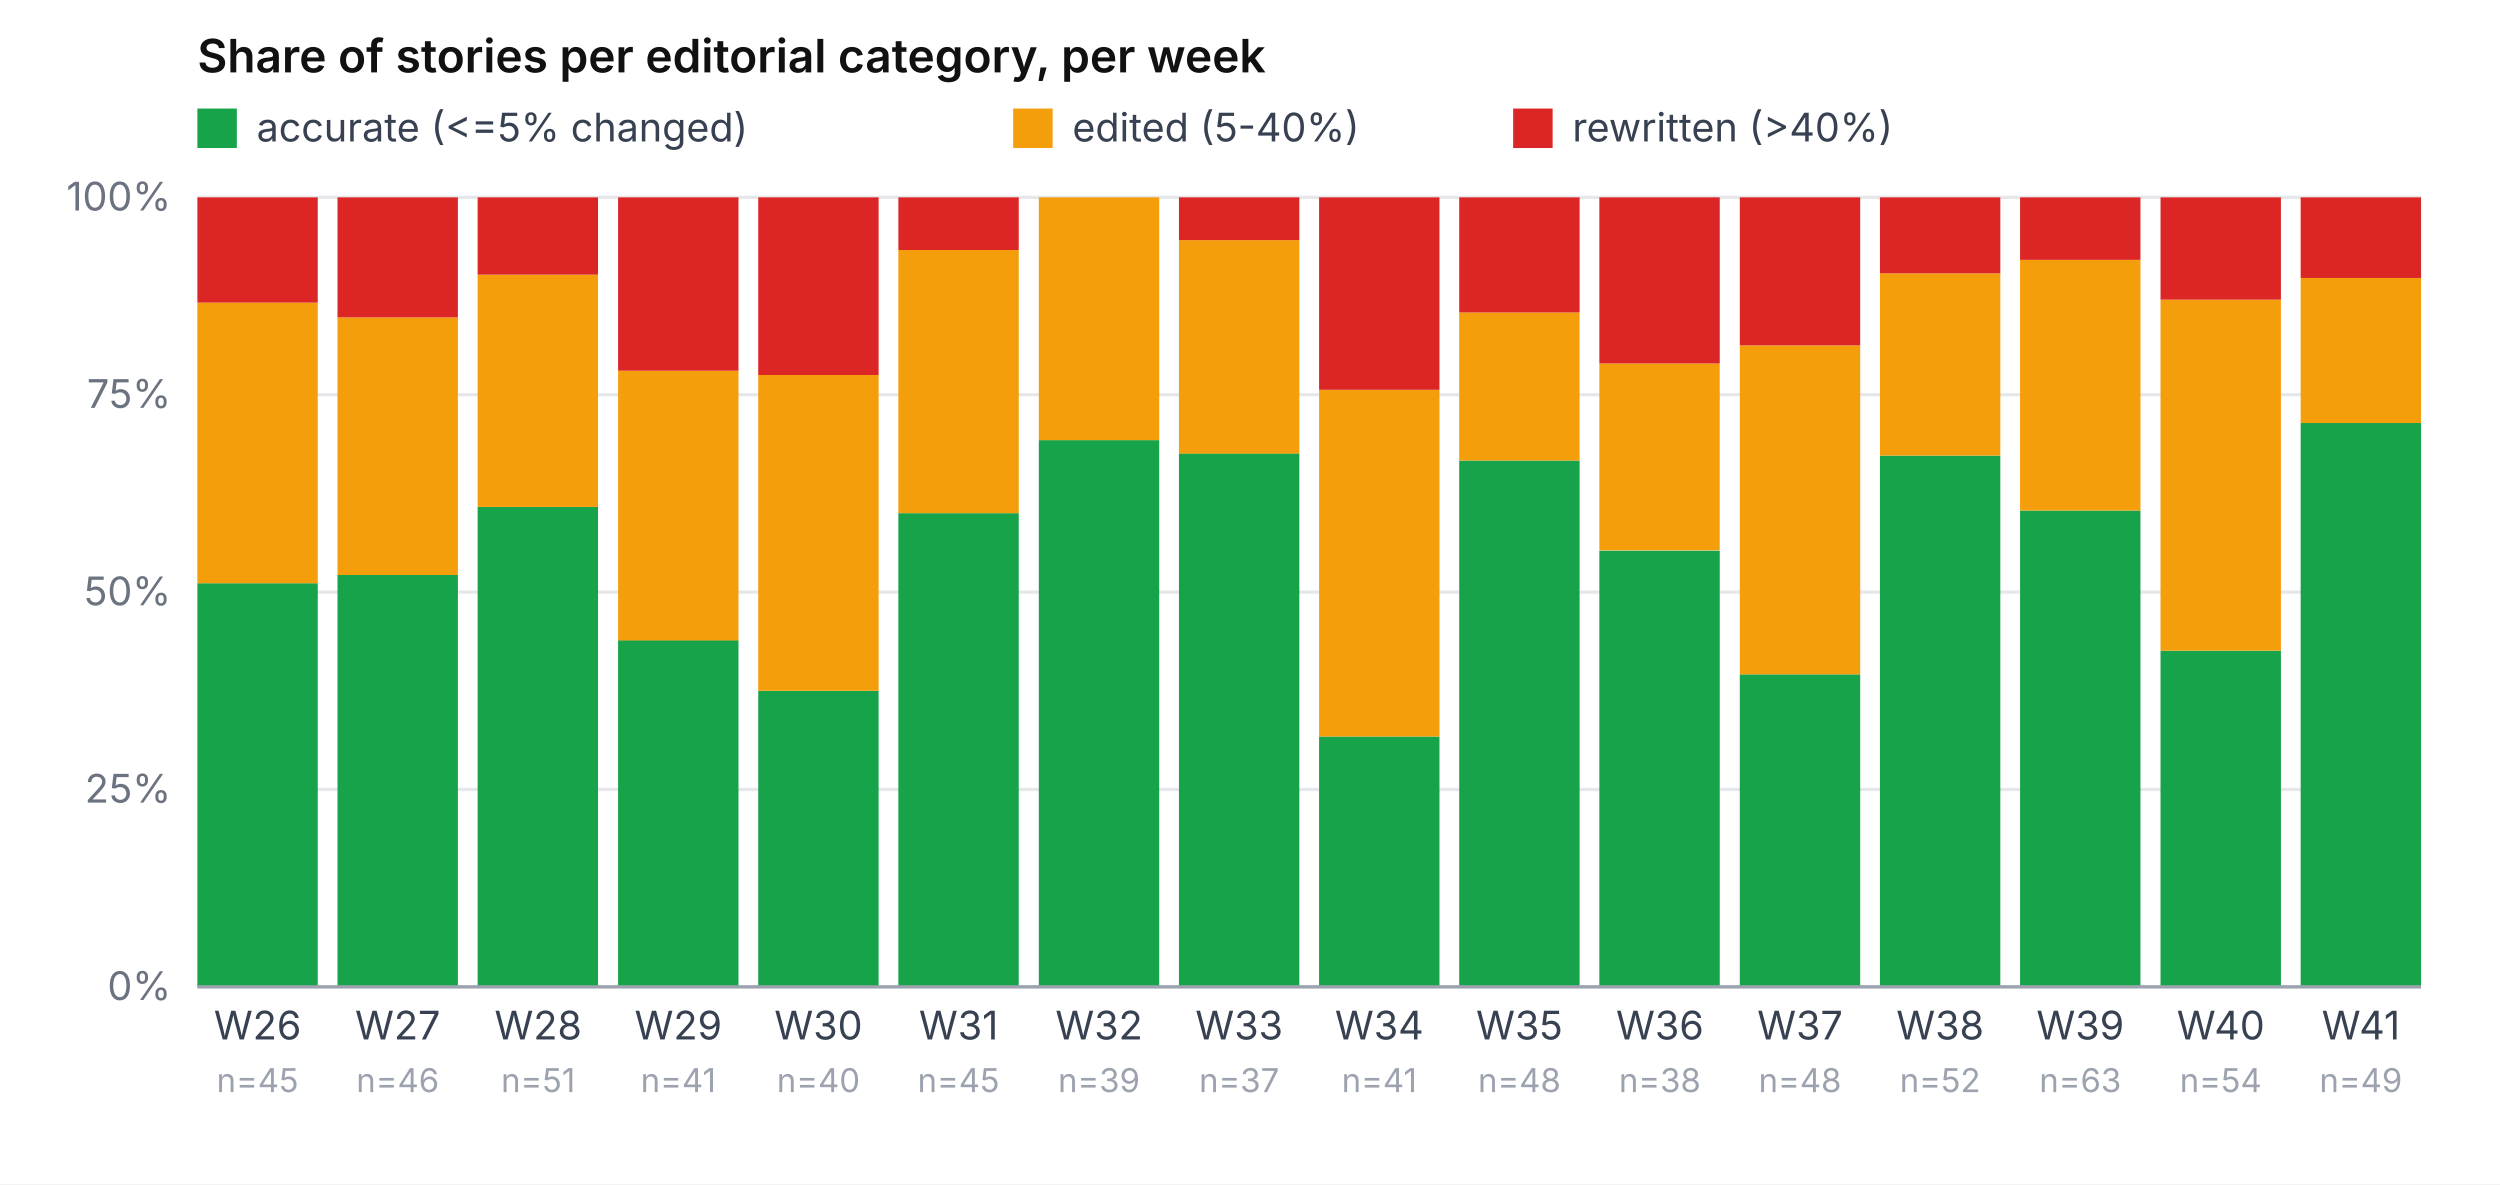
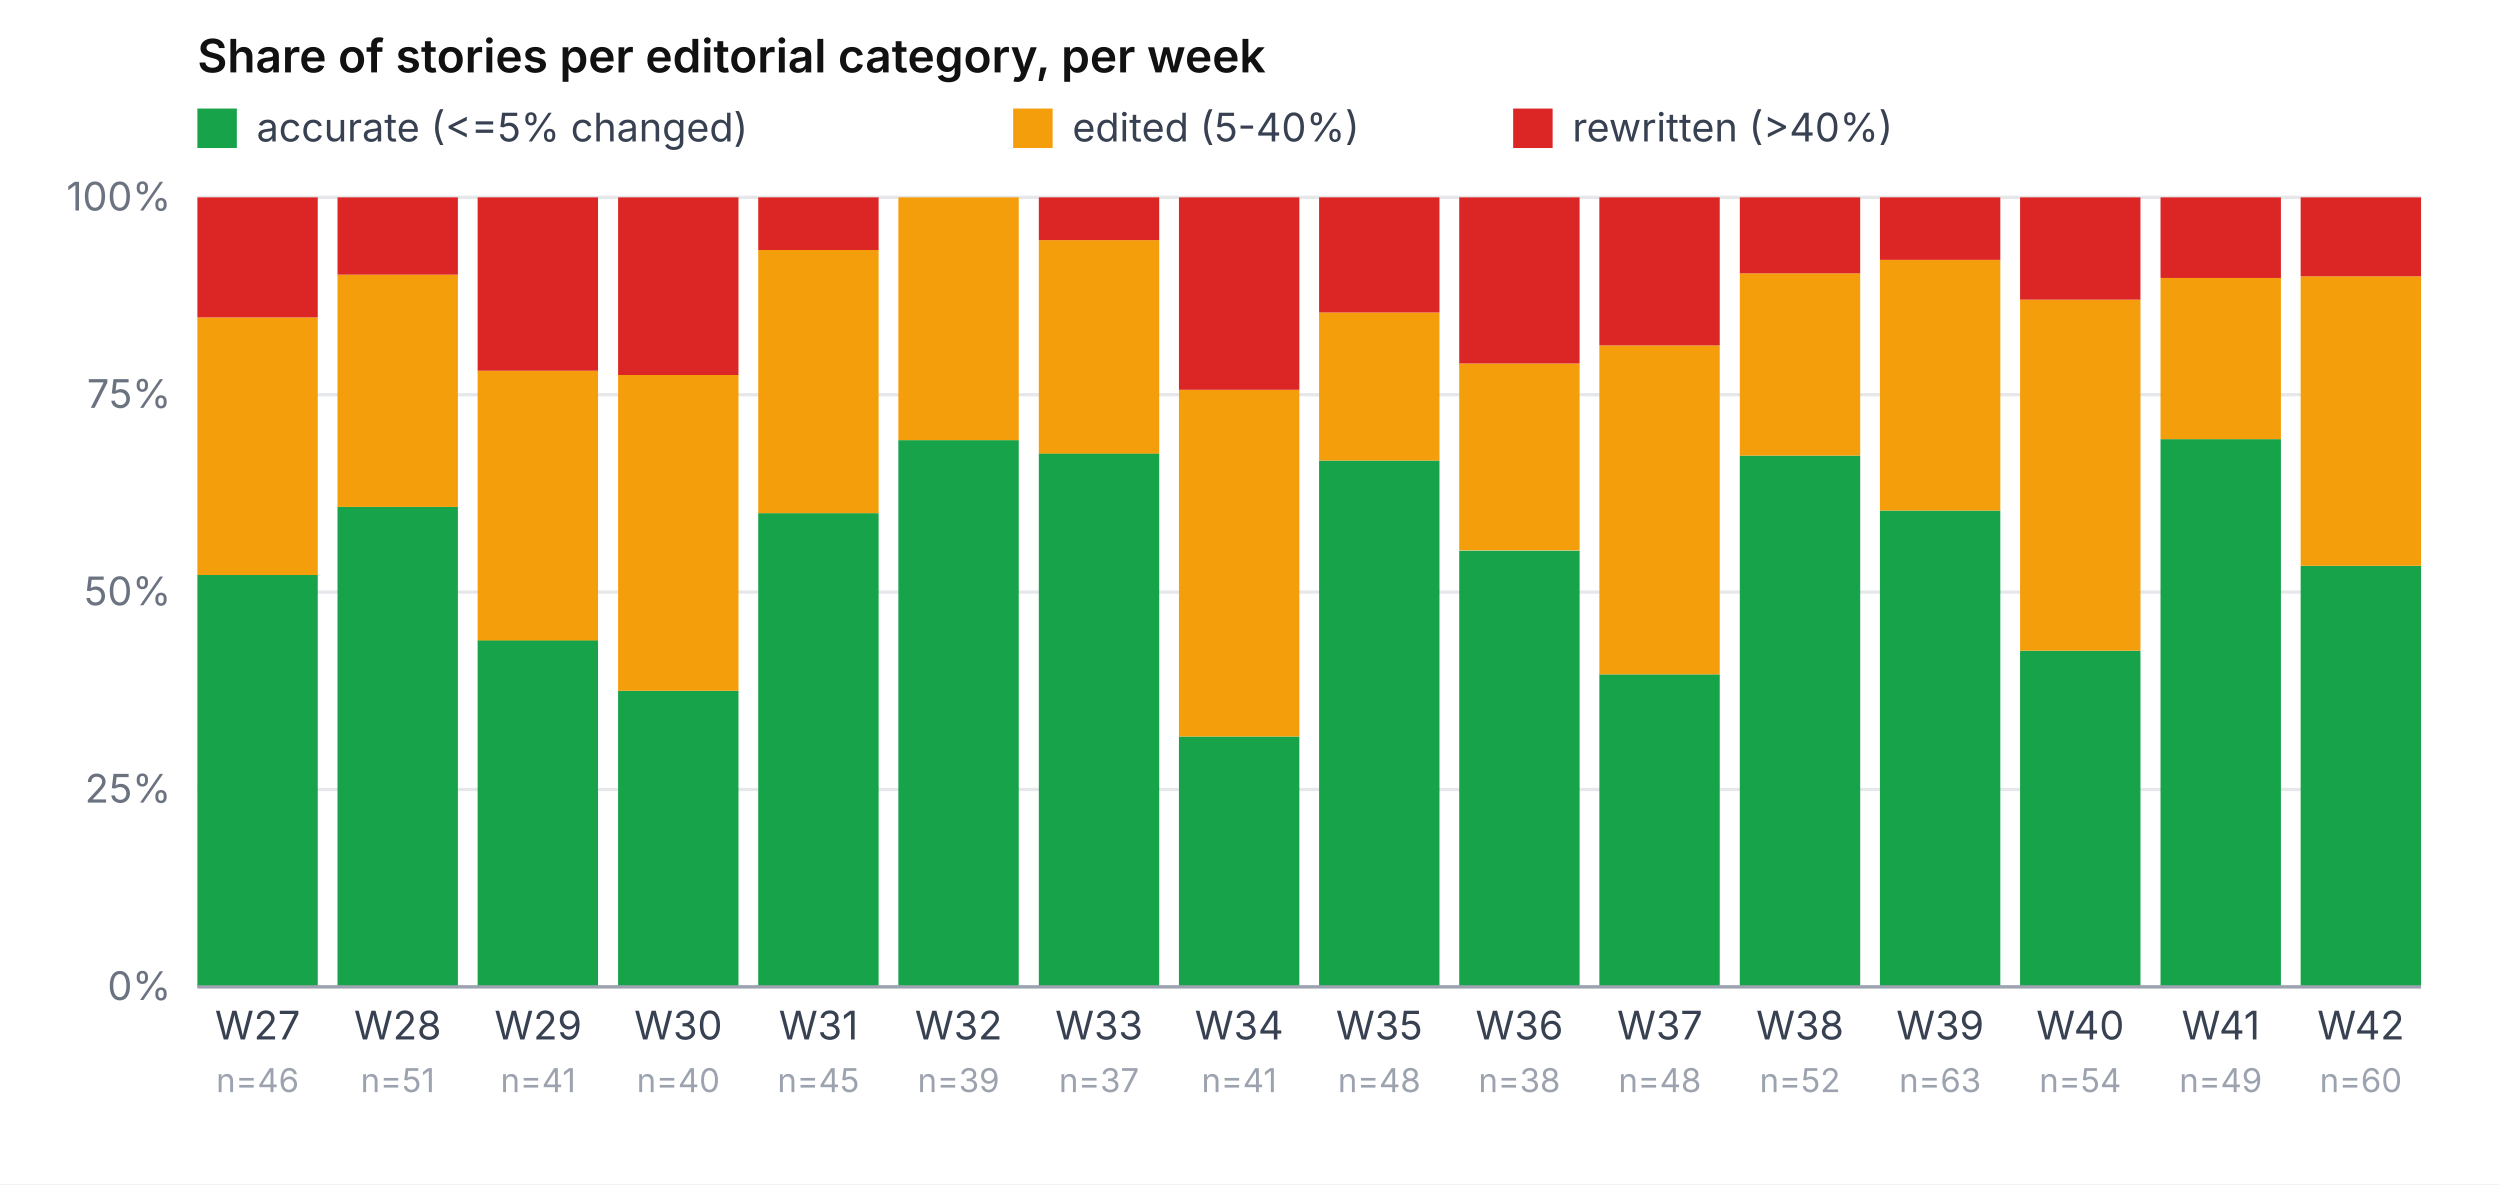
<svg xmlns="http://www.w3.org/2000/svg" viewBox="0 0 760 360" role="img" aria-label="Share of accurate / edited / rewritten per week" font-family="-apple-system, system-ui, sans-serif" font-size="12">
  <rect width="760" height="360" fill="#ffffff" />
  <text x="60" y="22" font-weight="600" font-size="14" fill="#111">Share of stories per editorial category, per week</text>
  <rect x="60" y="33" width="12" height="12" fill="#16a34a" />
  <text x="78" y="43" fill="#374151">accurate (&lt;=5% changed)</text>
  <rect x="308" y="33" width="12" height="12" fill="#f59e0b" />
  <text x="326" y="43" fill="#374151">edited (5-40%)</text>
  <rect x="460" y="33" width="12" height="12" fill="#dc2626" />
  <text x="478" y="43" fill="#374151">rewritten (&gt;40%)</text>
  <line x1="60" y1="300.0" x2="736" y2="300.0" stroke="#e5e7eb" stroke-width="1" />
  <text x="52" y="304.0" text-anchor="end" fill="#6b7280">0%</text>
  <line x1="60" y1="240.0" x2="736" y2="240.0" stroke="#e5e7eb" stroke-width="1" />
  <text x="52" y="244.0" text-anchor="end" fill="#6b7280">25%</text>
  <line x1="60" y1="180.0" x2="736" y2="180.0" stroke="#e5e7eb" stroke-width="1" />
  <text x="52" y="184.0" text-anchor="end" fill="#6b7280">50%</text>
  <line x1="60" y1="120.0" x2="736" y2="120.0" stroke="#e5e7eb" stroke-width="1" />
  <text x="52" y="124.0" text-anchor="end" fill="#6b7280">75%</text>
  <line x1="60" y1="60.0" x2="736" y2="60.0" stroke="#e5e7eb" stroke-width="1" />
  <text x="52" y="64.0" text-anchor="end" fill="#6b7280">100%</text>
-   <rect x="60.0" y="177.3" width="36.6" height="122.7" fill="#16a34a" />
-   <rect x="60.0" y="92.0" width="36.6" height="85.3" fill="#f59e0b" />
-   <rect x="60.0" y="60.0" width="36.6" height="32.0" fill="#dc2626" />
-   <text x="78.3" y="316" text-anchor="middle" fill="#374151">W26</text>
-   <text x="78.3" y="332" text-anchor="middle" fill="#9ca3af" font-size="10">n=45</text>
-   <rect x="102.6" y="174.8" width="36.6" height="125.2" fill="#16a34a" />
-   <rect x="102.6" y="96.5" width="36.6" height="78.3" fill="#f59e0b" />
-   <rect x="102.6" y="60.0" width="36.6" height="36.5" fill="#dc2626" />
-   <text x="120.9" y="316" text-anchor="middle" fill="#374151">W27</text>
-   <text x="120.9" y="332" text-anchor="middle" fill="#9ca3af" font-size="10">n=46</text>
-   <rect x="145.2" y="154.1" width="36.6" height="145.9" fill="#16a34a" />
-   <rect x="145.2" y="83.5" width="36.6" height="70.6" fill="#f59e0b" />
-   <rect x="145.2" y="60.0" width="36.6" height="23.5" fill="#dc2626" />
-   <text x="163.6" y="316" text-anchor="middle" fill="#374151">W28</text>
-   <text x="163.6" y="332" text-anchor="middle" fill="#9ca3af" font-size="10">n=51</text>
-   <rect x="187.9" y="194.6" width="36.6" height="105.4" fill="#16a34a" />
-   <rect x="187.9" y="112.7" width="36.6" height="82.0" fill="#f59e0b" />
-   <rect x="187.9" y="60.0" width="36.6" height="52.7" fill="#dc2626" />
-   <text x="206.2" y="316" text-anchor="middle" fill="#374151">W29</text>
-   <text x="206.2" y="332" text-anchor="middle" fill="#9ca3af" font-size="10">n=41</text>
-   <rect x="230.5" y="210.0" width="36.6" height="90.0" fill="#16a34a" />
-   <rect x="230.5" y="114.0" width="36.6" height="96.0" fill="#f59e0b" />
-   <rect x="230.5" y="60.0" width="36.6" height="54.0" fill="#dc2626" />
-   <text x="248.8" y="316" text-anchor="middle" fill="#374151">W30</text>
-   <text x="248.8" y="332" text-anchor="middle" fill="#9ca3af" font-size="10">n=40</text>
-   <rect x="273.1" y="156.0" width="36.6" height="144.0" fill="#16a34a" />
-   <rect x="273.1" y="76.0" width="36.6" height="80.0" fill="#f59e0b" />
-   <rect x="273.1" y="60.0" width="36.6" height="16.0" fill="#dc2626" />
-   <text x="291.4" y="316" text-anchor="middle" fill="#374151">W31</text>
-   <text x="291.4" y="332" text-anchor="middle" fill="#9ca3af" font-size="10">n=45</text>
-   <rect x="315.8" y="133.8" width="36.6" height="166.2" fill="#16a34a" />
-   <rect x="315.8" y="60.0" width="36.6" height="73.8" fill="#f59e0b" />
-   <rect x="315.8" y="60.0" width="36.6" height="0.0" fill="#dc2626" />
-   <text x="334.1" y="316" text-anchor="middle" fill="#374151">W32</text>
-   <text x="334.1" y="332" text-anchor="middle" fill="#9ca3af" font-size="10">n=39</text>
-   <rect x="358.4" y="137.8" width="36.6" height="162.2" fill="#16a34a" />
-   <rect x="358.4" y="73.0" width="36.6" height="64.9" fill="#f59e0b" />
-   <rect x="358.4" y="60.0" width="36.6" height="13.0" fill="#dc2626" />
-   <text x="376.7" y="316" text-anchor="middle" fill="#374151">W33</text>
-   <text x="376.7" y="332" text-anchor="middle" fill="#9ca3af" font-size="10">n=37</text>
-   <rect x="401.0" y="223.9" width="36.6" height="76.1" fill="#16a34a" />
-   <rect x="401.0" y="118.5" width="36.6" height="105.4" fill="#f59e0b" />
-   <rect x="401.0" y="60.0" width="36.6" height="58.5" fill="#dc2626" />
-   <text x="419.3" y="316" text-anchor="middle" fill="#374151">W34</text>
-   <text x="419.3" y="332" text-anchor="middle" fill="#9ca3af" font-size="10">n=41</text>
-   <rect x="443.6" y="140.0" width="36.6" height="160.0" fill="#16a34a" />
-   <rect x="443.6" y="95.0" width="36.6" height="45.0" fill="#f59e0b" />
-   <rect x="443.6" y="60.0" width="36.6" height="35.0" fill="#dc2626" />
-   <text x="461.9" y="316" text-anchor="middle" fill="#374151">W35</text>
-   <text x="461.9" y="332" text-anchor="middle" fill="#9ca3af" font-size="10">n=48</text>
-   <rect x="486.2" y="167.4" width="36.6" height="132.6" fill="#16a34a" />
-   <rect x="486.2" y="110.5" width="36.6" height="56.8" fill="#f59e0b" />
-   <rect x="486.2" y="60.0" width="36.6" height="50.5" fill="#dc2626" />
-   <text x="504.6" y="316" text-anchor="middle" fill="#374151">W36</text>
-   <text x="504.6" y="332" text-anchor="middle" fill="#9ca3af" font-size="10">n=38</text>
-   <rect x="528.9" y="205.0" width="36.6" height="95.0" fill="#16a34a" />
-   <rect x="528.9" y="105.0" width="36.6" height="100.0" fill="#f59e0b" />
-   <rect x="528.9" y="60.0" width="36.6" height="45.0" fill="#dc2626" />
-   <text x="547.2" y="316" text-anchor="middle" fill="#374151">W37</text>
-   <text x="547.2" y="332" text-anchor="middle" fill="#9ca3af" font-size="10">n=48</text>
-   <rect x="571.5" y="138.5" width="36.6" height="161.5" fill="#16a34a" />
-   <rect x="571.5" y="83.1" width="36.6" height="55.4" fill="#f59e0b" />
-   <rect x="571.5" y="60.0" width="36.6" height="23.1" fill="#dc2626" />
-   <text x="589.8" y="316" text-anchor="middle" fill="#374151">W38</text>
-   <text x="589.8" y="332" text-anchor="middle" fill="#9ca3af" font-size="10">n=52</text>
-   <rect x="614.1" y="155.2" width="36.6" height="144.8" fill="#16a34a" />
-   <rect x="614.1" y="79.0" width="36.6" height="76.2" fill="#f59e0b" />
-   <rect x="614.1" y="60.0" width="36.6" height="19.0" fill="#dc2626" />
-   <text x="632.4" y="316" text-anchor="middle" fill="#374151">W39</text>
-   <text x="632.4" y="332" text-anchor="middle" fill="#9ca3af" font-size="10">n=63</text>
-   <rect x="656.8" y="197.8" width="36.6" height="102.2" fill="#16a34a" />
-   <rect x="656.8" y="91.1" width="36.6" height="106.7" fill="#f59e0b" />
-   <rect x="656.8" y="60.0" width="36.6" height="31.1" fill="#dc2626" />
-   <text x="675.1" y="316" text-anchor="middle" fill="#374151">W40</text>
-   <text x="675.1" y="332" text-anchor="middle" fill="#9ca3af" font-size="10">n=54</text>
-   <rect x="699.4" y="128.6" width="36.6" height="171.4" fill="#16a34a" />
-   <rect x="699.4" y="84.5" width="36.6" height="44.1" fill="#f59e0b" />
-   <rect x="699.4" y="60.0" width="36.6" height="24.5" fill="#dc2626" />
-   <text x="717.7" y="316" text-anchor="middle" fill="#374151">W41</text>
-   <text x="717.7" y="332" text-anchor="middle" fill="#9ca3af" font-size="10">n=49</text>
+   <rect x="60.0" y="174.8" width="36.6" height="125.2" fill="#16a34a" />
+   <rect x="60.0" y="96.5" width="36.6" height="78.3" fill="#f59e0b" />
+   <rect x="60.0" y="60.0" width="36.6" height="36.5" fill="#dc2626" />
+   <text x="78.3" y="316" text-anchor="middle" fill="#374151">W27</text>
+   <text x="78.3" y="332" text-anchor="middle" fill="#9ca3af" font-size="10">n=46</text>
+   <rect x="102.6" y="154.1" width="36.6" height="145.9" fill="#16a34a" />
+   <rect x="102.6" y="83.5" width="36.6" height="70.6" fill="#f59e0b" />
+   <rect x="102.6" y="60.0" width="36.6" height="23.5" fill="#dc2626" />
+   <text x="120.9" y="316" text-anchor="middle" fill="#374151">W28</text>
+   <text x="120.9" y="332" text-anchor="middle" fill="#9ca3af" font-size="10">n=51</text>
+   <rect x="145.2" y="194.6" width="36.6" height="105.4" fill="#16a34a" />
+   <rect x="145.2" y="112.7" width="36.6" height="82.0" fill="#f59e0b" />
+   <rect x="145.2" y="60.0" width="36.6" height="52.7" fill="#dc2626" />
+   <text x="163.6" y="316" text-anchor="middle" fill="#374151">W29</text>
+   <text x="163.6" y="332" text-anchor="middle" fill="#9ca3af" font-size="10">n=41</text>
+   <rect x="187.9" y="210.0" width="36.6" height="90.0" fill="#16a34a" />
+   <rect x="187.9" y="114.0" width="36.6" height="96.0" fill="#f59e0b" />
+   <rect x="187.9" y="60.0" width="36.6" height="54.0" fill="#dc2626" />
+   <text x="206.2" y="316" text-anchor="middle" fill="#374151">W30</text>
+   <text x="206.2" y="332" text-anchor="middle" fill="#9ca3af" font-size="10">n=40</text>
+   <rect x="230.5" y="156.0" width="36.6" height="144.0" fill="#16a34a" />
+   <rect x="230.5" y="76.0" width="36.6" height="80.0" fill="#f59e0b" />
+   <rect x="230.5" y="60.0" width="36.6" height="16.0" fill="#dc2626" />
+   <text x="248.8" y="316" text-anchor="middle" fill="#374151">W31</text>
+   <text x="248.8" y="332" text-anchor="middle" fill="#9ca3af" font-size="10">n=45</text>
+   <rect x="273.1" y="133.8" width="36.6" height="166.2" fill="#16a34a" />
+   <rect x="273.1" y="60.0" width="36.6" height="73.8" fill="#f59e0b" />
+   <rect x="273.1" y="60.0" width="36.6" height="0.0" fill="#dc2626" />
+   <text x="291.4" y="316" text-anchor="middle" fill="#374151">W32</text>
+   <text x="291.4" y="332" text-anchor="middle" fill="#9ca3af" font-size="10">n=39</text>
+   <rect x="315.8" y="137.8" width="36.6" height="162.2" fill="#16a34a" />
+   <rect x="315.8" y="73.0" width="36.6" height="64.9" fill="#f59e0b" />
+   <rect x="315.8" y="60.0" width="36.6" height="13.0" fill="#dc2626" />
+   <text x="334.1" y="316" text-anchor="middle" fill="#374151">W33</text>
+   <text x="334.1" y="332" text-anchor="middle" fill="#9ca3af" font-size="10">n=37</text>
+   <rect x="358.4" y="223.9" width="36.6" height="76.1" fill="#16a34a" />
+   <rect x="358.4" y="118.5" width="36.6" height="105.4" fill="#f59e0b" />
+   <rect x="358.4" y="60.0" width="36.6" height="58.5" fill="#dc2626" />
+   <text x="376.7" y="316" text-anchor="middle" fill="#374151">W34</text>
+   <text x="376.7" y="332" text-anchor="middle" fill="#9ca3af" font-size="10">n=41</text>
+   <rect x="401.0" y="140.0" width="36.6" height="160.0" fill="#16a34a" />
+   <rect x="401.0" y="95.0" width="36.6" height="45.0" fill="#f59e0b" />
+   <rect x="401.0" y="60.0" width="36.6" height="35.0" fill="#dc2626" />
+   <text x="419.3" y="316" text-anchor="middle" fill="#374151">W35</text>
+   <text x="419.3" y="332" text-anchor="middle" fill="#9ca3af" font-size="10">n=48</text>
+   <rect x="443.6" y="167.4" width="36.6" height="132.6" fill="#16a34a" />
+   <rect x="443.6" y="110.5" width="36.6" height="56.8" fill="#f59e0b" />
+   <rect x="443.6" y="60.0" width="36.6" height="50.5" fill="#dc2626" />
+   <text x="461.9" y="316" text-anchor="middle" fill="#374151">W36</text>
+   <text x="461.9" y="332" text-anchor="middle" fill="#9ca3af" font-size="10">n=38</text>
+   <rect x="486.2" y="205.0" width="36.6" height="95.0" fill="#16a34a" />
+   <rect x="486.2" y="105.0" width="36.6" height="100.0" fill="#f59e0b" />
+   <rect x="486.2" y="60.0" width="36.6" height="45.0" fill="#dc2626" />
+   <text x="504.6" y="316" text-anchor="middle" fill="#374151">W37</text>
+   <text x="504.6" y="332" text-anchor="middle" fill="#9ca3af" font-size="10">n=48</text>
+   <rect x="528.9" y="138.5" width="36.6" height="161.5" fill="#16a34a" />
+   <rect x="528.9" y="83.1" width="36.6" height="55.4" fill="#f59e0b" />
+   <rect x="528.9" y="60.0" width="36.6" height="23.1" fill="#dc2626" />
+   <text x="547.2" y="316" text-anchor="middle" fill="#374151">W38</text>
+   <text x="547.2" y="332" text-anchor="middle" fill="#9ca3af" font-size="10">n=52</text>
+   <rect x="571.5" y="155.2" width="36.6" height="144.8" fill="#16a34a" />
+   <rect x="571.5" y="79.0" width="36.6" height="76.2" fill="#f59e0b" />
+   <rect x="571.5" y="60.0" width="36.6" height="19.0" fill="#dc2626" />
+   <text x="589.8" y="316" text-anchor="middle" fill="#374151">W39</text>
+   <text x="589.8" y="332" text-anchor="middle" fill="#9ca3af" font-size="10">n=63</text>
+   <rect x="614.1" y="197.8" width="36.6" height="102.2" fill="#16a34a" />
+   <rect x="614.1" y="91.1" width="36.6" height="106.7" fill="#f59e0b" />
+   <rect x="614.1" y="60.0" width="36.6" height="31.1" fill="#dc2626" />
+   <text x="632.4" y="316" text-anchor="middle" fill="#374151">W40</text>
+   <text x="632.4" y="332" text-anchor="middle" fill="#9ca3af" font-size="10">n=54</text>
+   <rect x="656.8" y="133.5" width="36.6" height="166.5" fill="#16a34a" />
+   <rect x="656.8" y="84.5" width="36.6" height="49.0" fill="#f59e0b" />
+   <rect x="656.8" y="60.0" width="36.6" height="24.5" fill="#dc2626" />
+   <text x="675.1" y="316" text-anchor="middle" fill="#374151">W41</text>
+   <text x="675.1" y="332" text-anchor="middle" fill="#9ca3af" font-size="10">n=49</text>
+   <rect x="699.4" y="172.0" width="36.6" height="128.0" fill="#16a34a" />
+   <rect x="699.4" y="84.0" width="36.6" height="88.0" fill="#f59e0b" />
+   <rect x="699.4" y="60.0" width="36.6" height="24.0" fill="#dc2626" />
+   <text x="717.7" y="316" text-anchor="middle" fill="#374151">W42</text>
+   <text x="717.7" y="332" text-anchor="middle" fill="#9ca3af" font-size="10">n=60</text>
  <line x1="60" y1="300" x2="736" y2="300" stroke="#9ca3af" />
</svg>
